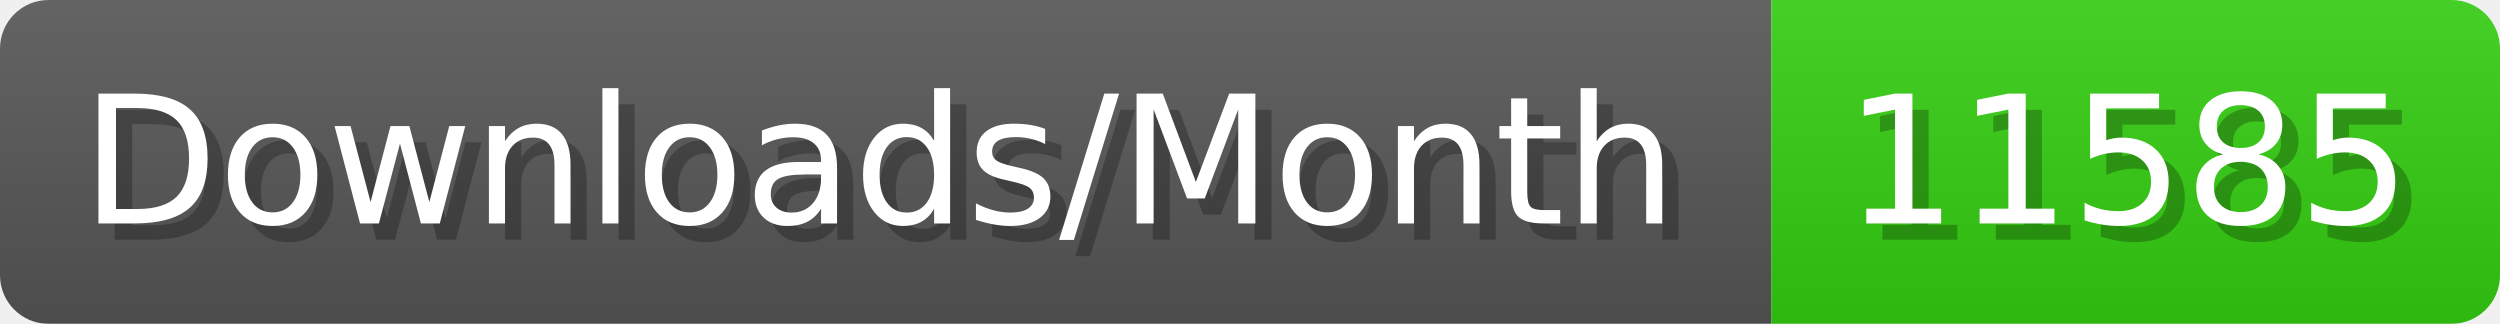
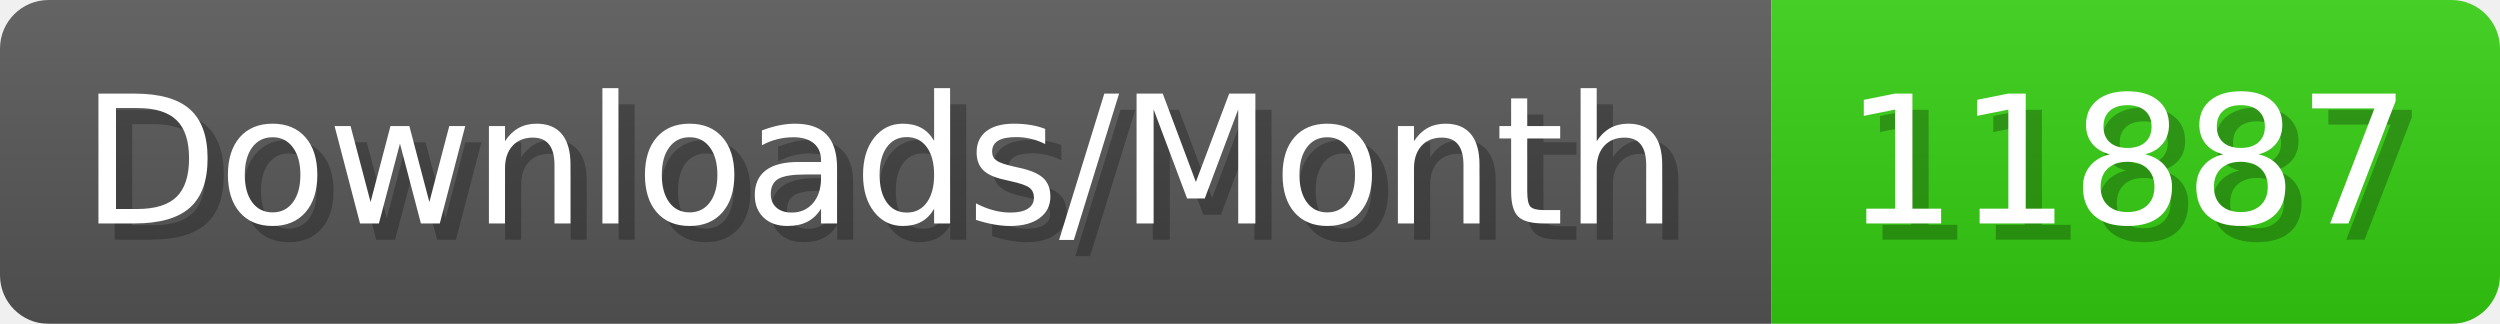
- <svg xmlns="http://www.w3.org/2000/svg" width="154.4" height="20" viewBox="0 0 1544 200" role="img" aria-label="Downloads/Month: 11585">
+ <svg xmlns="http://www.w3.org/2000/svg" width="154.4" height="20" viewBox="0 0 1544 200" role="img" aria-label="Downloads/Month: 11887">
  <linearGradient id="YlXUI" x2="0" y2="100%">
    <stop offset="0" stop-opacity=".1" stop-color="#EEE" />
    <stop offset="1" stop-opacity=".1" />
  </linearGradient>
  <mask id="JHhop">
    <rect width="1544" height="200" rx="30" fill="#FFF" />
  </mask>
  <g mask="url(#JHhop)">
    <rect width="1094" height="200" fill="#555" />
    <rect width="450" height="200" fill="#3C1" x="1094" />
    <rect width="1544" height="200" fill="url(#YlXUI)" />
  </g>
  <g aria-hidden="true" fill="#fff" text-anchor="start" font-family="Verdana,DejaVu Sans,sans-serif" font-size="110">
    <text x="60" y="148" textLength="994" fill="#000" opacity="0.25">Downloads/Month</text>
    <text x="50" y="138" textLength="994">Downloads/Month</text>
-     <text x="1149" y="148" textLength="350" fill="#000" opacity="0.25">11585</text>
-     <text x="1139" y="138" textLength="350">11585</text>
+     <text x="1149" y="148" textLength="350" fill="#000" opacity="0.25">11887</text>
+     <text x="1139" y="138" textLength="350">11887</text>
  </g>
</svg>
